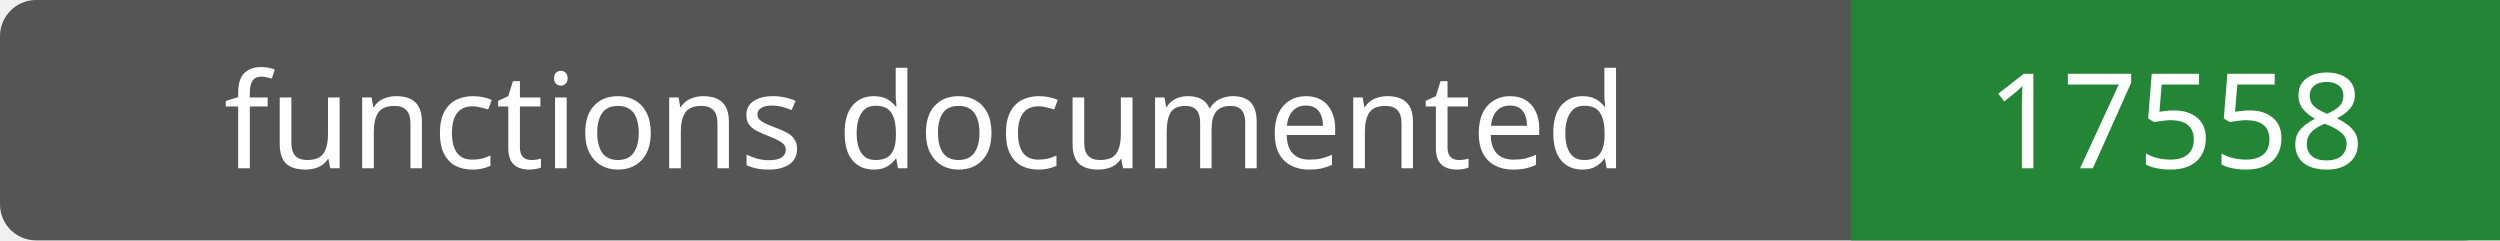
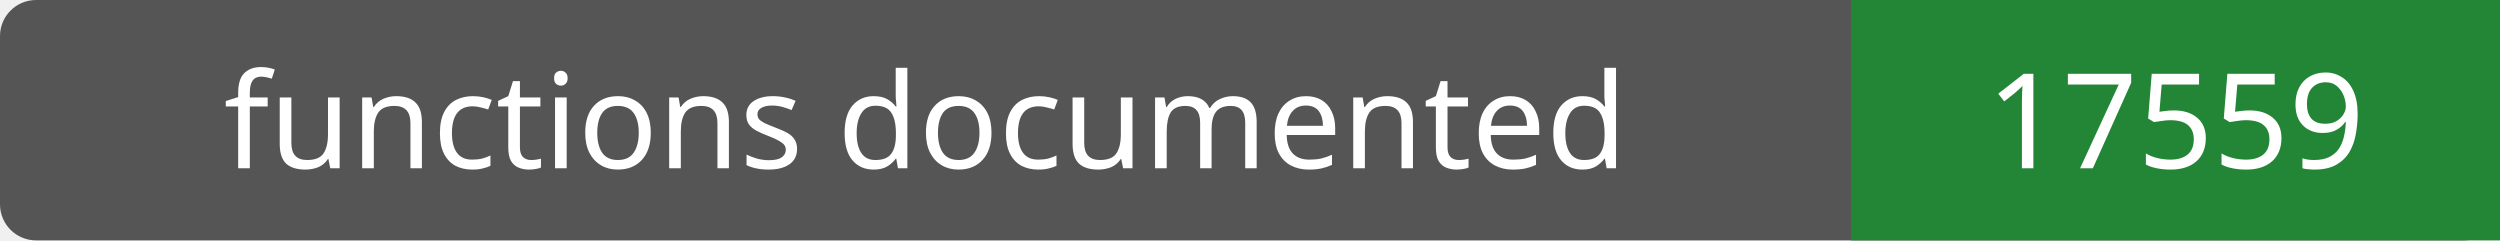
- <svg xmlns="http://www.w3.org/2000/svg" width="208" height="20" role="img" aria-label="functions documented: 17558">
+ <svg xmlns="http://www.w3.org/2000/svg" width="208" height="20" role="img" aria-label="functions documented: 17559">
  <rect width="208" height="20" rx="3" fill="#555" />
  <path fill="#238636" d="M154 0h54v20H154z" />
  <g fill="#fff" text-anchor="middle" font-family="Verdana,sans-serif" font-size="11">
    <text x="77.0" y="14">functions documented</text>
-     <text x="181.0" y="14">17558</text>
+     <text x="181.0" y="14">17559</text>
  </g>
</svg>
